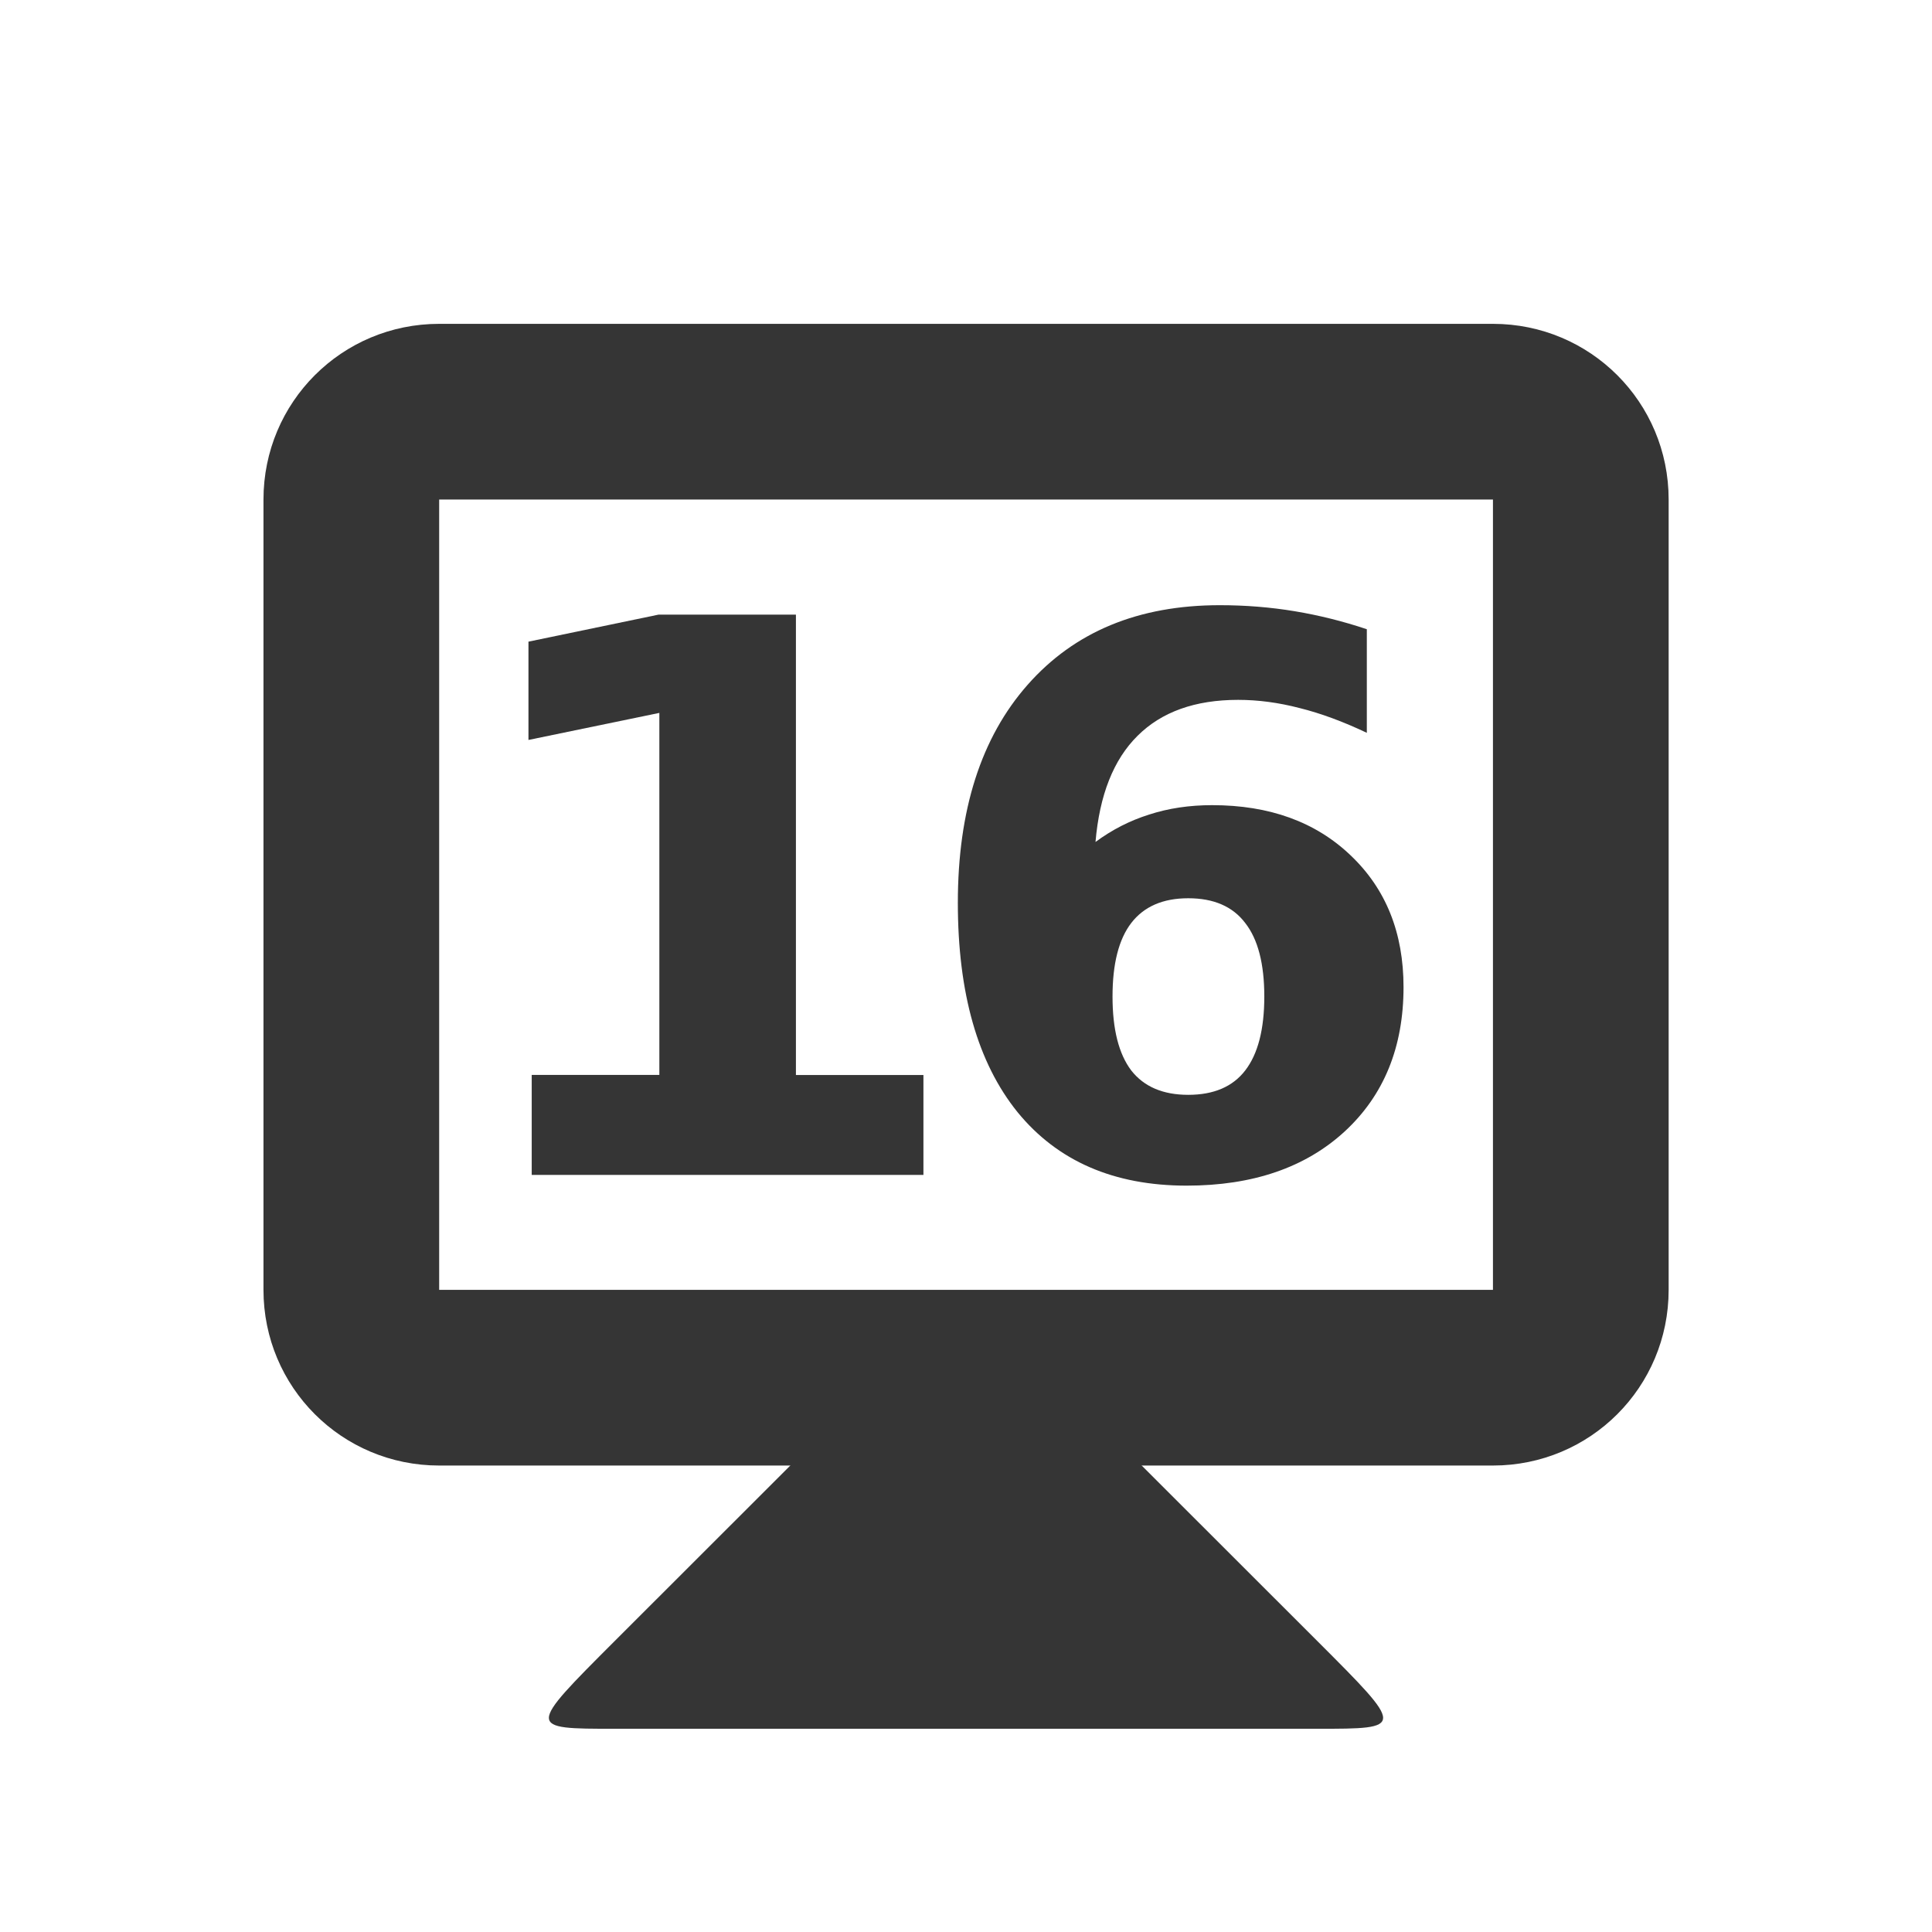
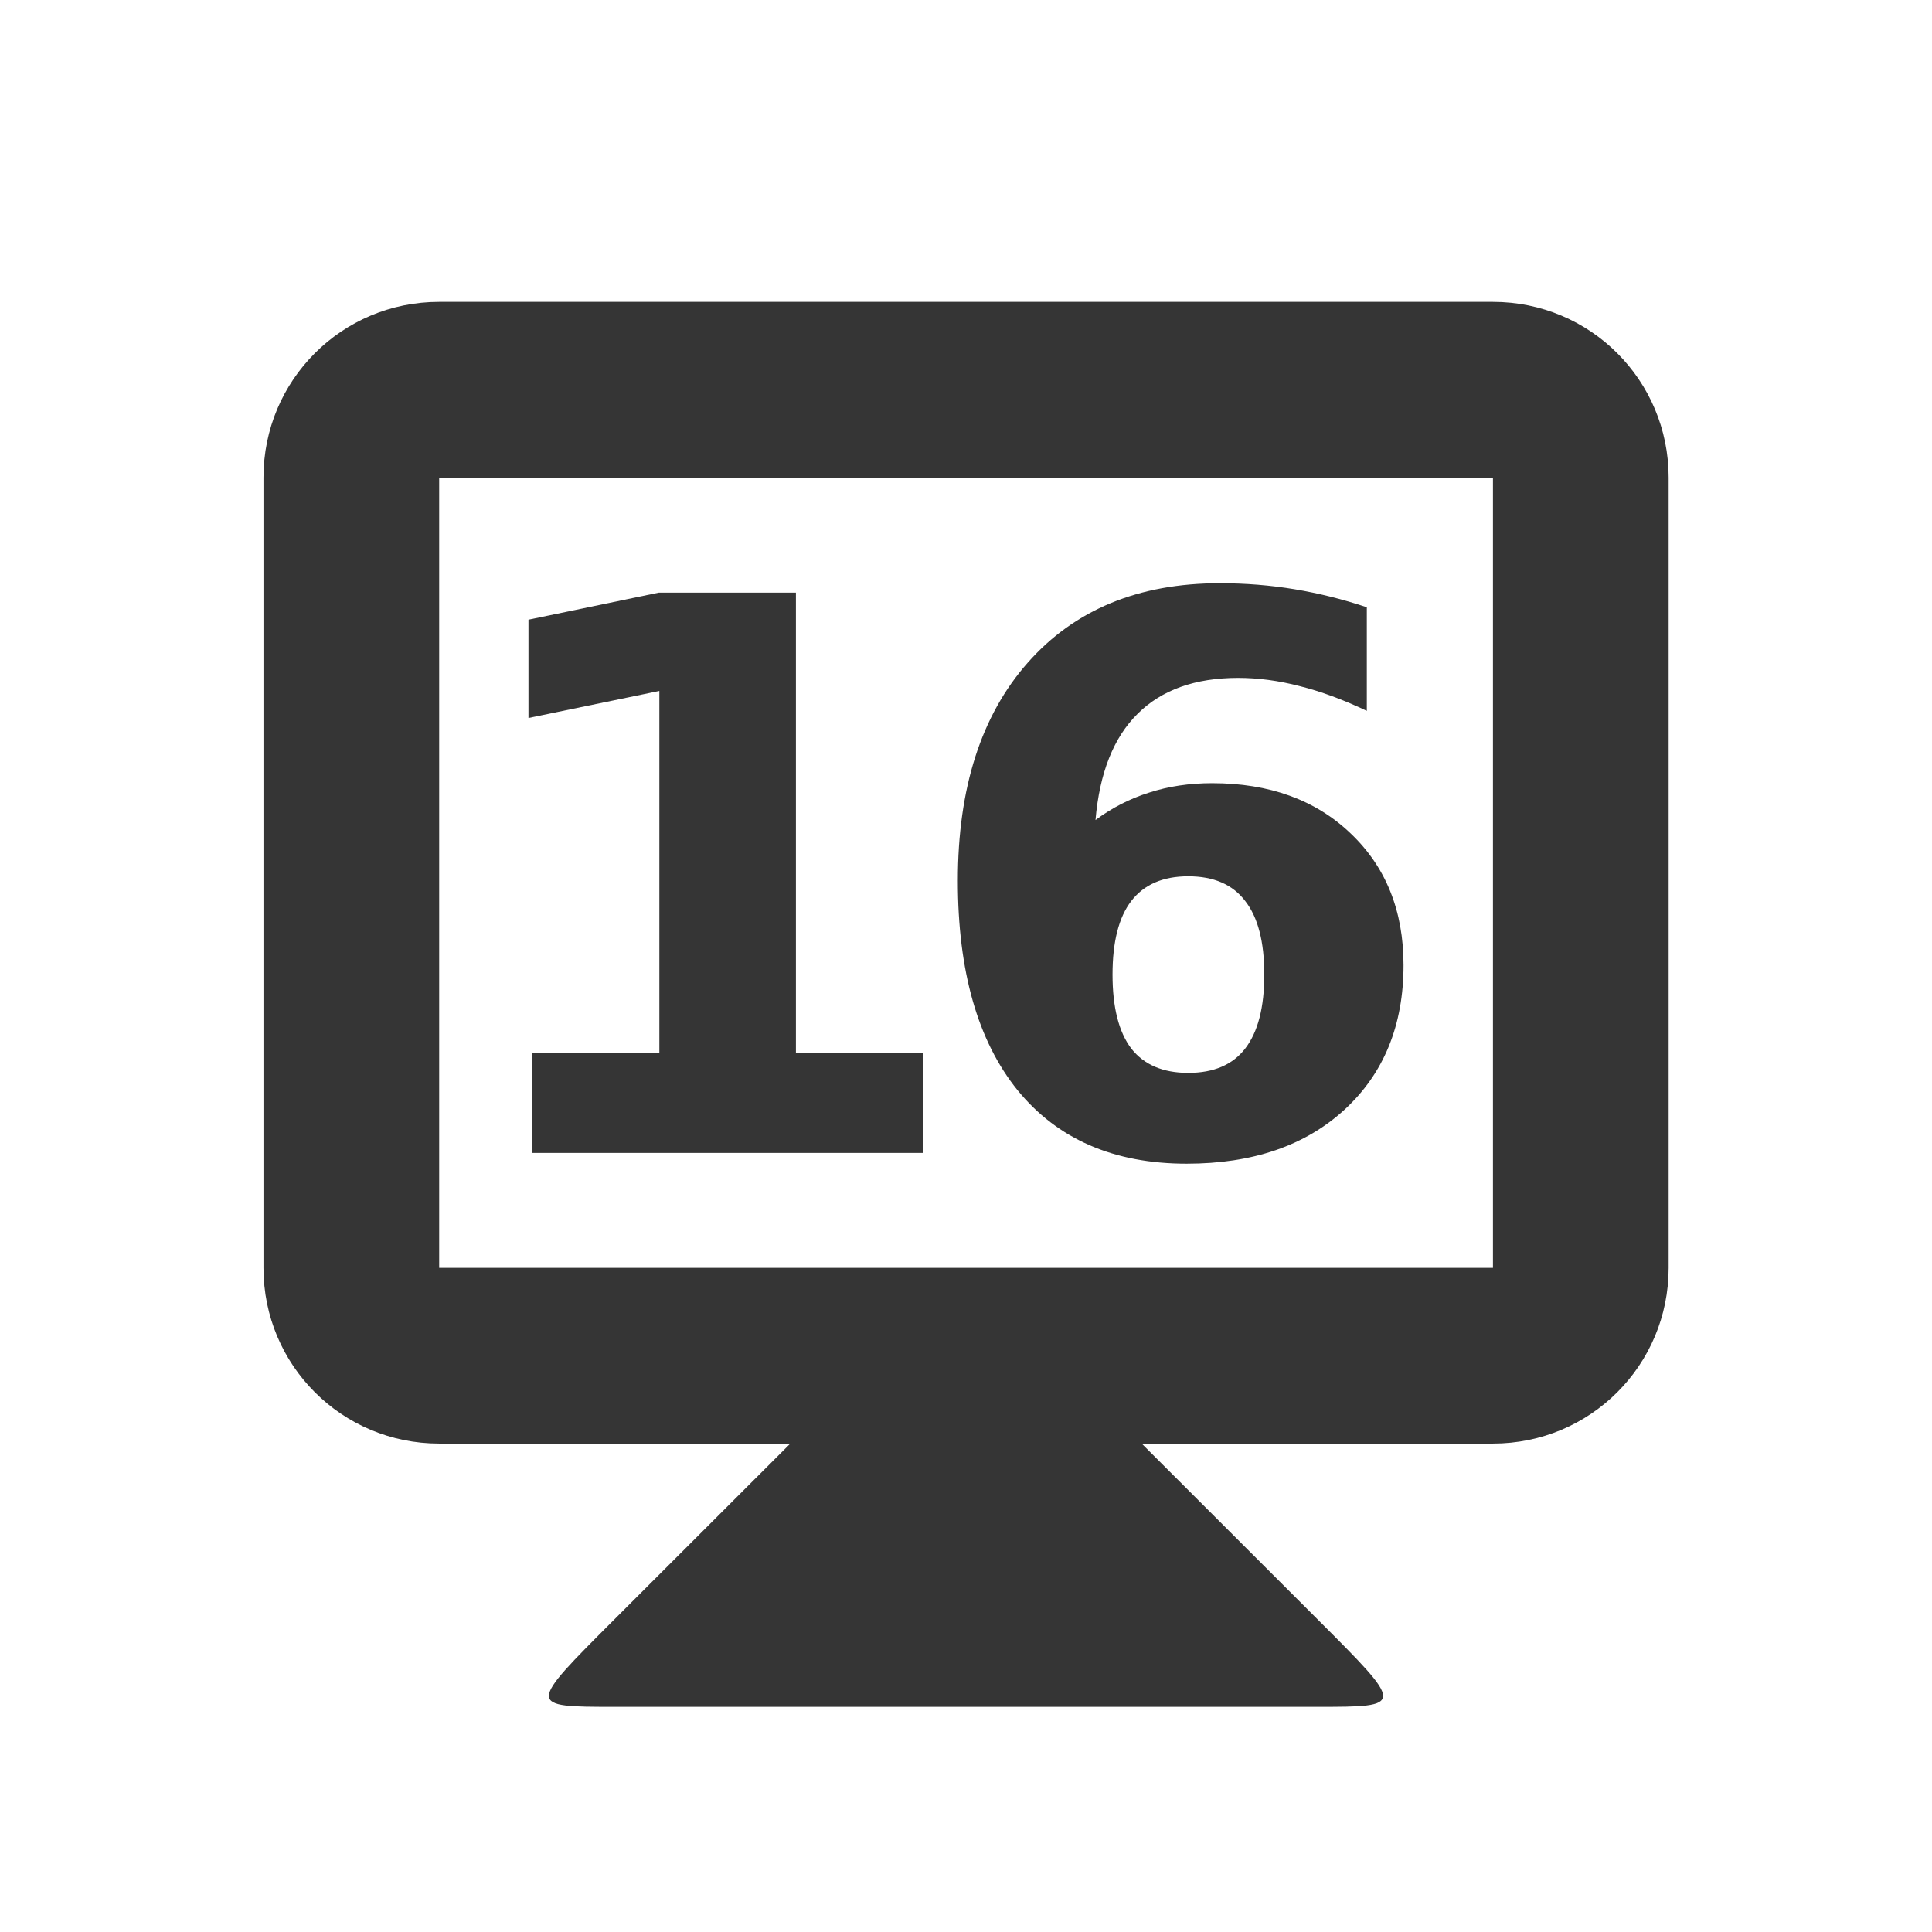
<svg xmlns="http://www.w3.org/2000/svg" width="16" height="16" id="svg2" version="1.1">
  <defs id="defs4" />
-   <g id="layer1" transform="translate(0,-1036.362)">
+   <g id="layer1" transform="translate(0,-1036.544)">
    <path style="fill:#353535;fill-opacity:1;stroke:none" d="m 6.546,1048.498 -1.455,1.454 c -0.727,0.727 -0.727,0.727 0,0.727 l 5.818,0 c 0.727,0 0.727,0 0,-0.727 l -1.455,-1.454 0,-0.727 -2.909,0 z" id="path3838" />
    <path style="fill:#353535;fill-opacity:1;stroke:none" d="m 3.637,1039.044 c -0.806,0 -1.455,0.649 -1.455,1.455 l 0,6.545 c 0,0.806 0.649,1.455 1.455,1.455 l 8.727,0 c 0.806,0 1.455,-0.649 1.455,-1.455 l 0,-6.545 c 0,-0.806 -0.649,-1.455 -1.455,-1.455 l -8.727,0 z m 0,1.455 8.727,0 0,6.545 -8.727,0 0,-6.545 z" id="rect3831" />
    <g style="font-style:normal;font-variant:normal;font-weight:bold;font-stretch:normal;font-size:5.864px;line-height:125%;font-family:opensans;-inkscape-font-specification:'opensans Bold';letter-spacing:0px;word-spacing:0px;text-anchor:middle;fill:#353535;fill-opacity:1;stroke:none;stroke-width:1px;stroke-linecap:butt;stroke-linejoin:miter;stroke-opacity:1" id="text4141" transform="translate(-0.1895411,0)">
      <path d="m 4.594,1045.264 1.056,0 0,-2.998 -1.084,0.224 0,-0.814 1.078,-0.224 1.137,0 0,3.813 1.056,0 0,0.827 -3.244,0 0,-0.827 z" style="font-style:normal;font-variant:normal;font-weight:bold;font-stretch:normal;font-size:6.364px;font-family:opensans;-inkscape-font-specification:'opensans Bold';letter-spacing:-0.545" id="path4139" />
      <path d="m 10.03,1043.801 q -0.314,0 -0.472,0.205 -0.155,0.202 -0.155,0.609 0,0.407 0.155,0.612 0.158,0.202 0.472,0.202 0.317,0 0.472,-0.202 0.158,-0.205 0.158,-0.612 0,-0.407 -0.158,-0.609 -0.155,-0.205 -0.472,-0.205 z m 1.479,-2.228 0,0.858 q -0.295,-0.14 -0.556,-0.205 -0.261,-0.068 -0.51,-0.068 -0.534,0 -0.833,0.298 -0.298,0.295 -0.348,0.879 0.205,-0.152 0.444,-0.227 0.239,-0.078 0.522,-0.078 0.712,0 1.147,0.416 0.438,0.416 0.438,1.091 0,0.746 -0.488,1.196 -0.488,0.448 -1.308,0.448 -0.904,0 -1.401,-0.609 -0.494,-0.612 -0.494,-1.734 0,-1.15 0.578,-1.805 0.581,-0.659 1.591,-0.659 0.32,0 0.621,0.05 0.301,0.05 0.597,0.149 z" style="font-style:normal;font-variant:normal;font-weight:bold;font-stretch:normal;font-size:6.364px;font-family:opensans;-inkscape-font-specification:'opensans Bold';letter-spacing:-0.545" id="path4141" />
    </g>
  </g>
</svg>
